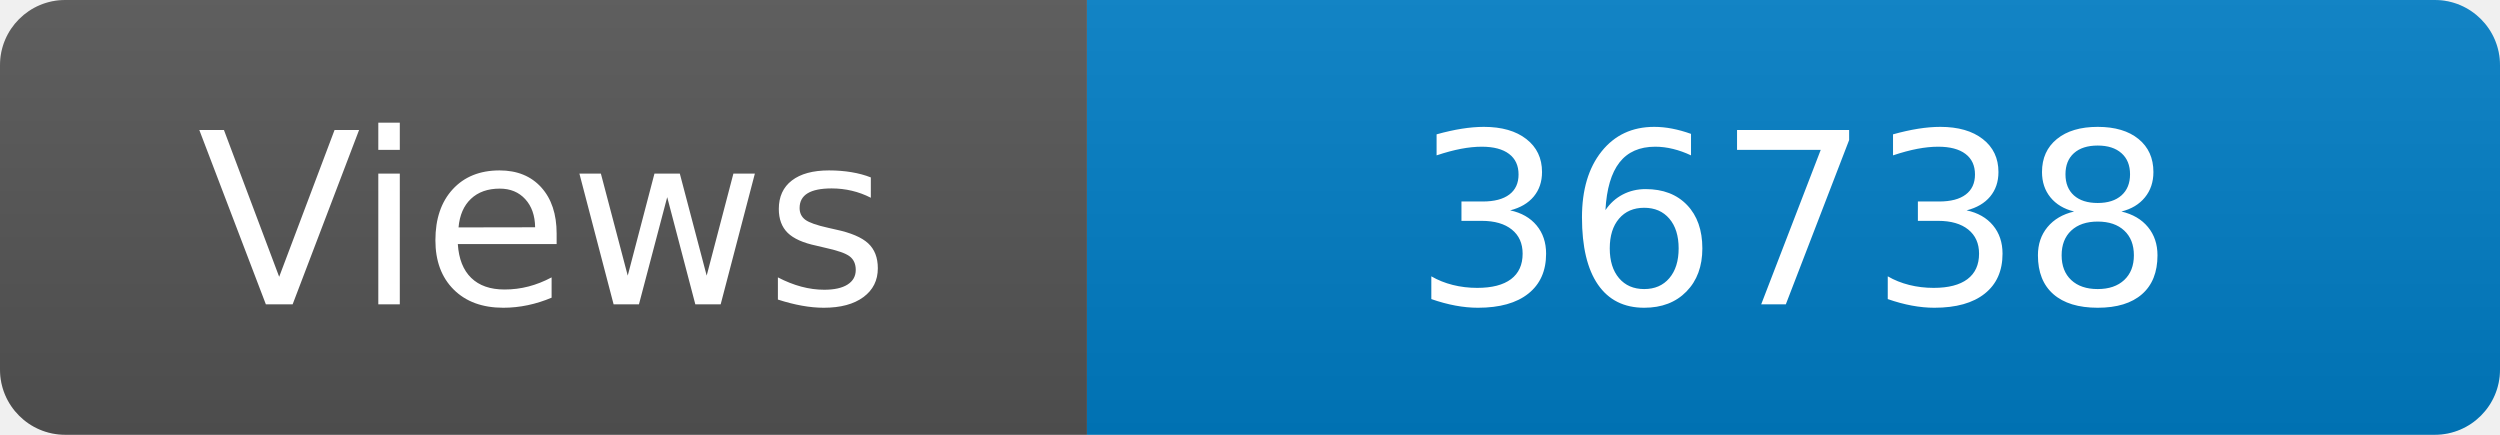
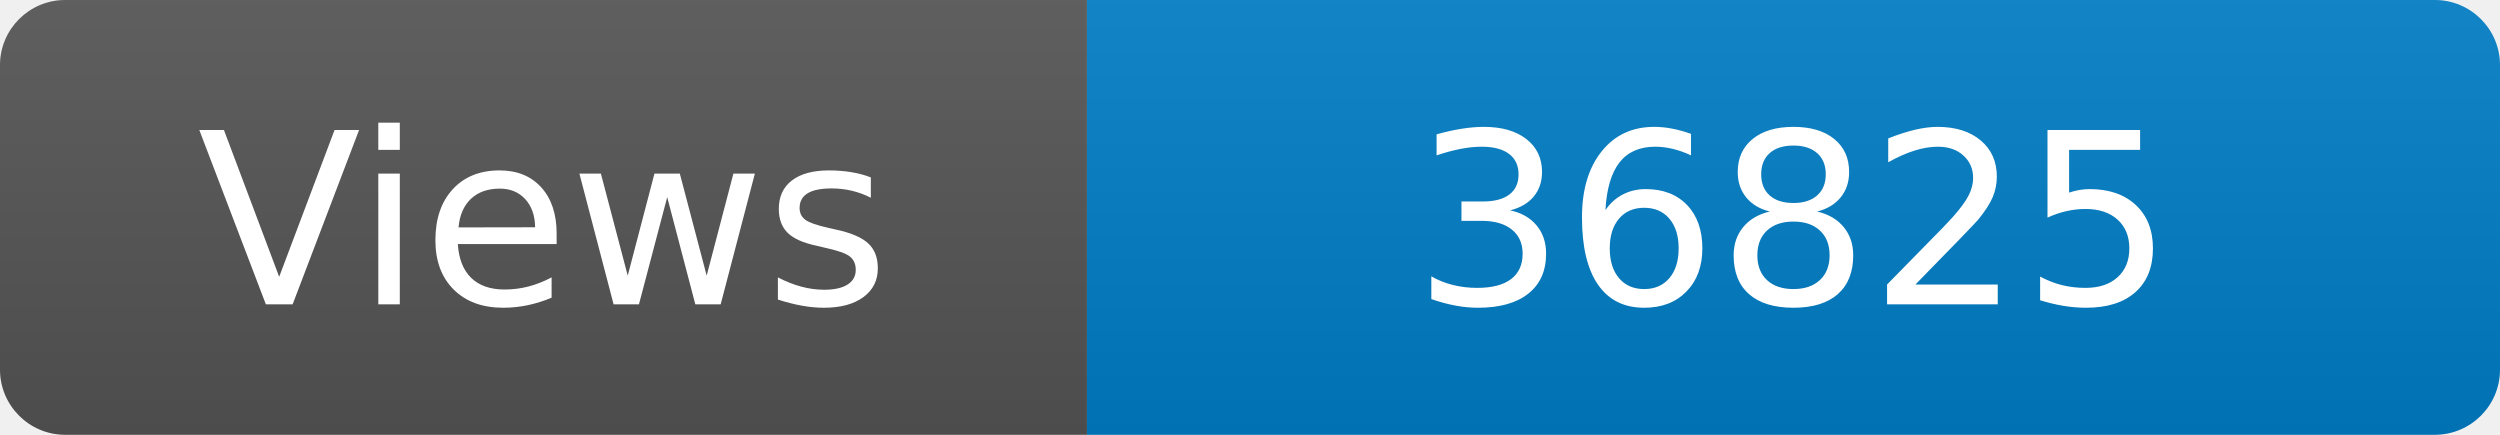
<svg xmlns="http://www.w3.org/2000/svg" width="115" height="20" role="img" aria-label="Maintained?: yes">
  <linearGradient id="s" x2="0" y2="100%">
    <stop offset="0" stop-color="#bbb" stop-opacity=".1" />
    <stop offset="1" stop-opacity=".1" />
  </linearGradient>
  <clipPath id="r">
    <rect width="115" height="20" rx="3" fill="#fff" />
  </clipPath>
  <g clip-path="url(#r)">
    <rect width="50" height="20" fill="#555" />
    <rect x="50" width="160" height="20" fill="#007ec6" />
    <rect width="115" height="20" fill="url(#s)" />
  </g>
  <g fill="#fff" text-anchor="middle" font-family="Verdana,Geneva,DejaVu Sans,sans-serif" font-size="110">
    <text x="250" y="140" transform="scale(.1)" fill="#fff">Views</text>
-     <text x="825" y="140" transform="scale(.1)" fill="#fff">36738</text>
+     <text x="825" y="140" transform="scale(.1)" fill="#fff">36825</text>
  </g>
</svg>
